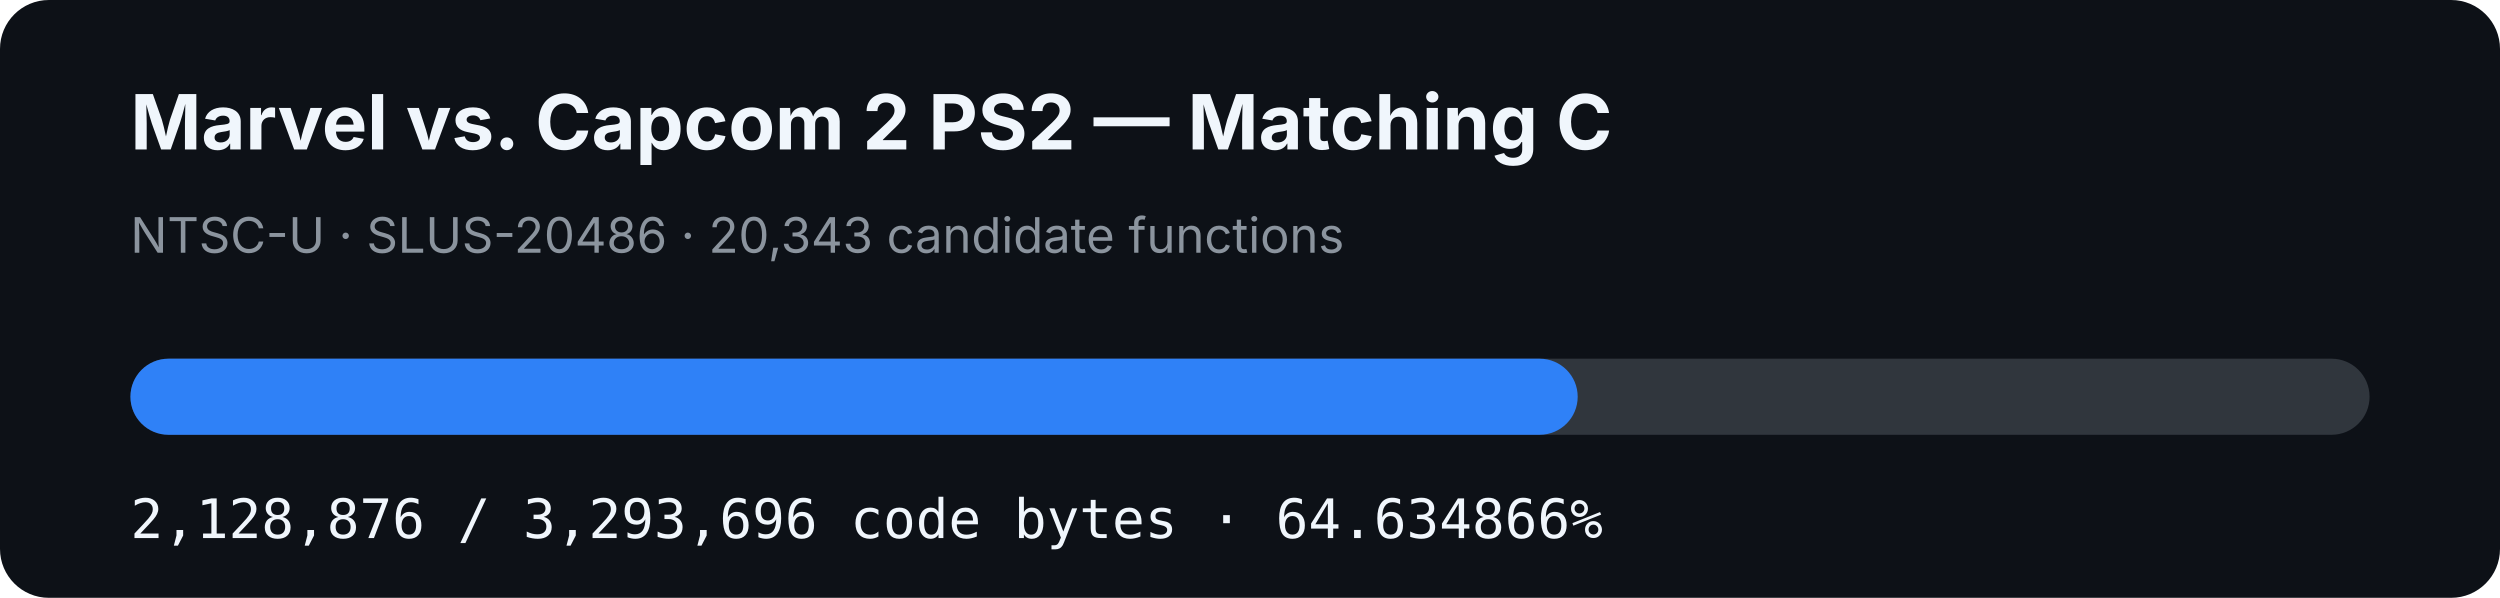
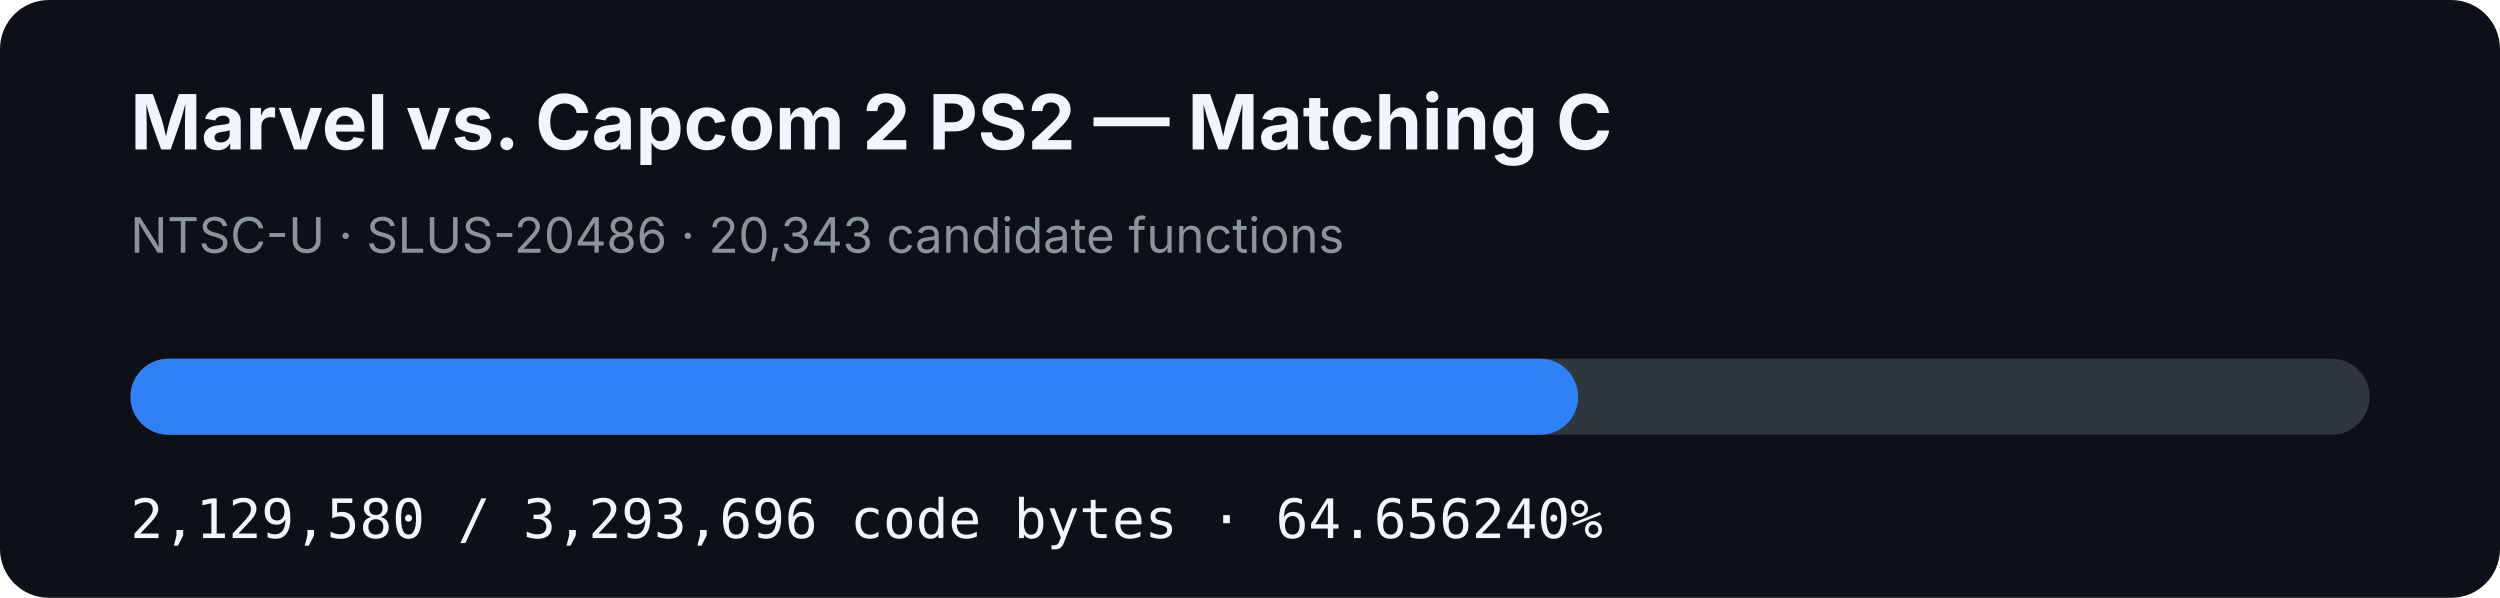
- <svg xmlns="http://www.w3.org/2000/svg" width="920" height="220" viewBox="0 0 920 220" role="img" aria-label="MVC2 PS2 matching C progress: 64.634866%">
+ <svg xmlns="http://www.w3.org/2000/svg" width="920" height="220" viewBox="0 0 920 220" role="img" aria-label="MVC2 PS2 matching C progress: 64.656240%">
  <rect width="920" height="220" rx="18" fill="#0d1117" />
  <text x="48" y="55" fill="#f0f6fc" font-family="-apple-system,BlinkMacSystemFont,Segoe UI,sans-serif" font-size="28" font-weight="700">Marvel vs. Capcom 2 PS2 — Matching C</text>
  <text x="48" y="93" fill="#8b949e" font-family="-apple-system,BlinkMacSystemFont,Segoe UI,sans-serif" font-size="18">NTSC-U · SLUS-20486 · 20,343 candidate functions</text>
  <rect x="48" y="132" width="824" height="28" rx="14" fill="#30363d" />
-   <rect x="48" y="132" width="532.591" height="28" rx="14" fill="#2f81f7" />
-   <text x="48" y="198" fill="#f0f6fc" font-family="ui-monospace,SFMono-Regular,Menlo,monospace" font-size="20">2,128,876 / 3,293,696 code bytes · 64.634866%</text>
+   <rect x="48" y="132" width="532.767" height="28" rx="14" fill="#2f81f7" />
+   <text x="48" y="198" fill="#f0f6fc" font-family="ui-monospace,SFMono-Regular,Menlo,monospace" font-size="20">2,129,580 / 3,293,696 code bytes · 64.656240%</text>
</svg>
